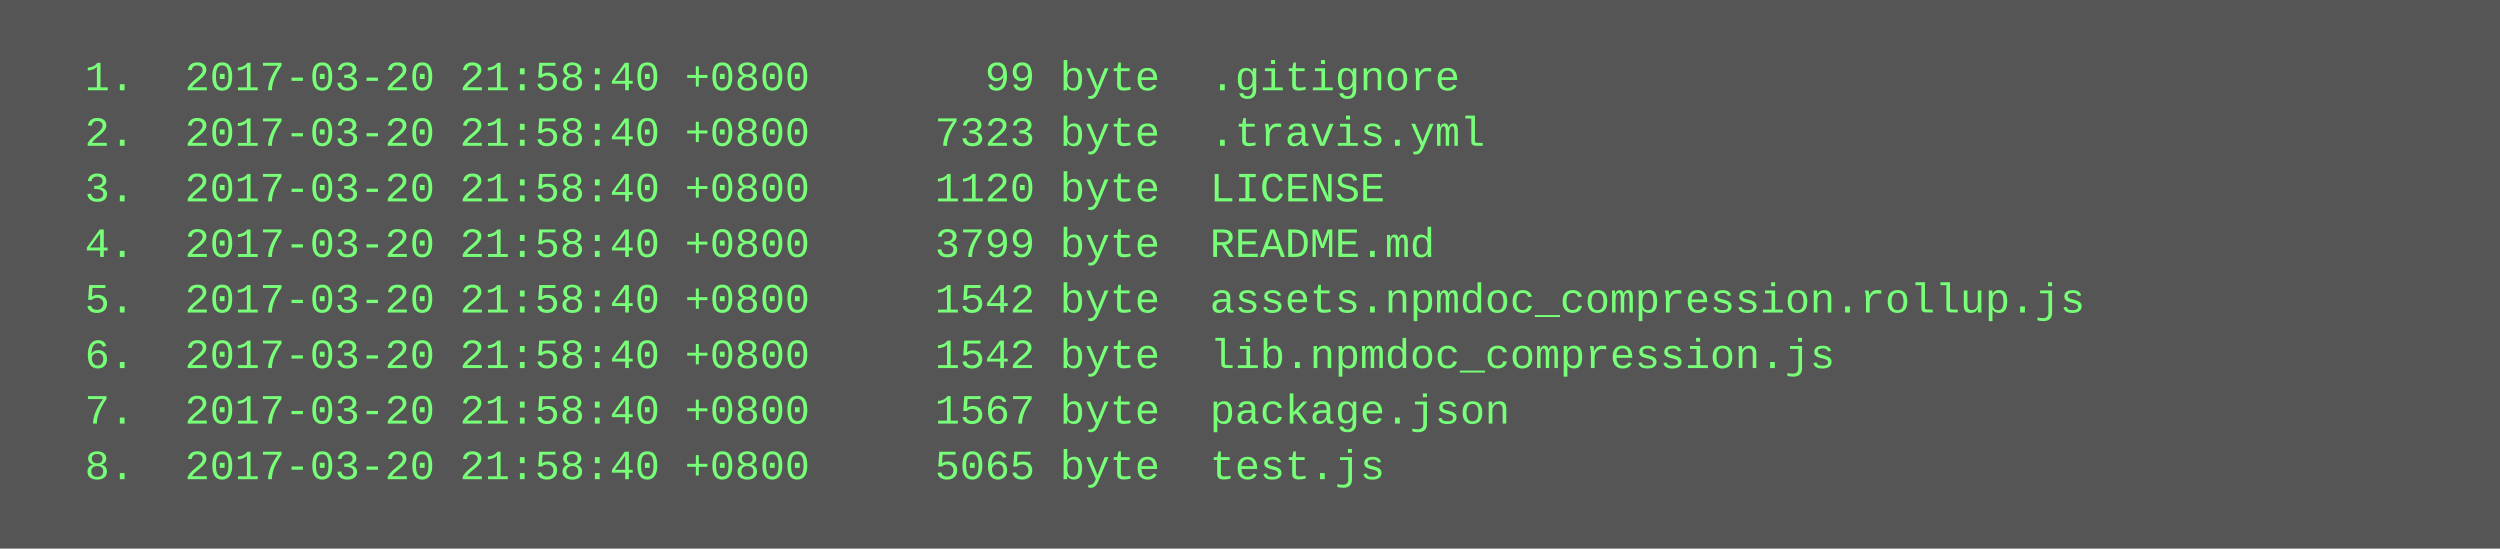
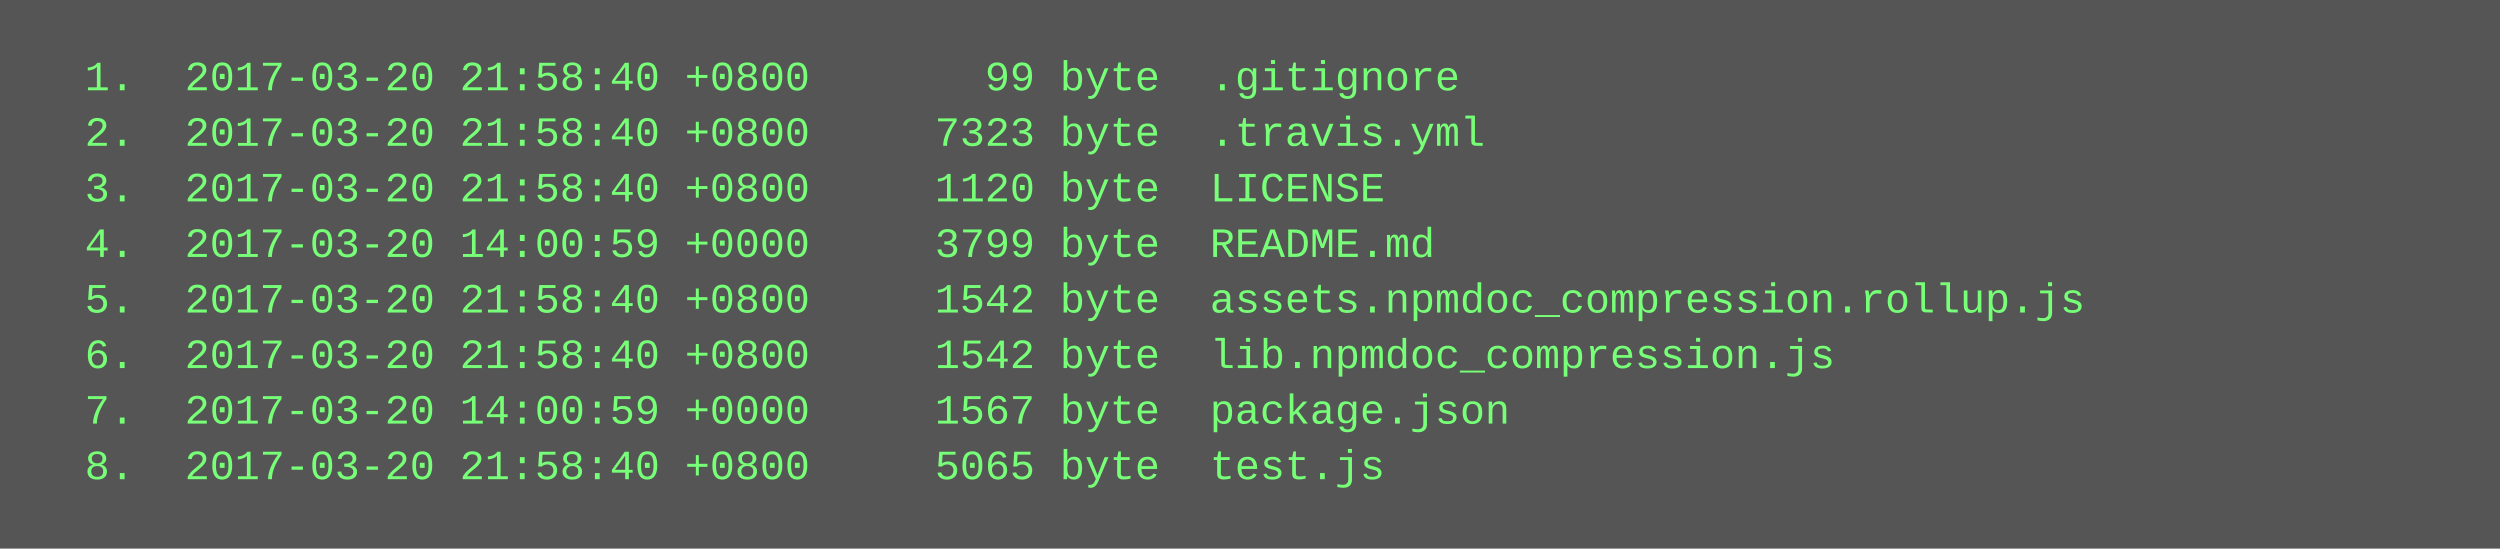
<svg xmlns="http://www.w3.org/2000/svg" height="158" width="720">
  <rect height="158" fill="#555" width="720" />
  <text fill="#7f7" font-family="Courier New" font-size="12" xml:space="preserve">
    <tspan x="10" y="26">  1.  2017-03-20 21:58:40 +0800       99 byte  .gitignore</tspan>
    <tspan x="10" y="42">  2.  2017-03-20 21:58:40 +0800     7323 byte  .travis.yml</tspan>
    <tspan x="10" y="58">  3.  2017-03-20 21:58:40 +0800     1120 byte  LICENSE</tspan>
-     <tspan x="10" y="74">  4.  2017-03-20 21:58:40 +0800     3799 byte  README.md</tspan>
+     <tspan x="10" y="74">  4.  2017-03-20 14:00:59 +0000     3799 byte  README.md</tspan>
    <tspan x="10" y="90">  5.  2017-03-20 21:58:40 +0800     1542 byte  assets.npmdoc_compression.rollup.js</tspan>
    <tspan x="10" y="106">  6.  2017-03-20 21:58:40 +0800     1542 byte  lib.npmdoc_compression.js</tspan>
-     <tspan x="10" y="122">  7.  2017-03-20 21:58:40 +0800     1567 byte  package.json</tspan>
+     <tspan x="10" y="122">  7.  2017-03-20 14:00:59 +0000     1567 byte  package.json</tspan>
    <tspan x="10" y="138">  8.  2017-03-20 21:58:40 +0800     5065 byte  test.js</tspan>
  </text>
</svg>
